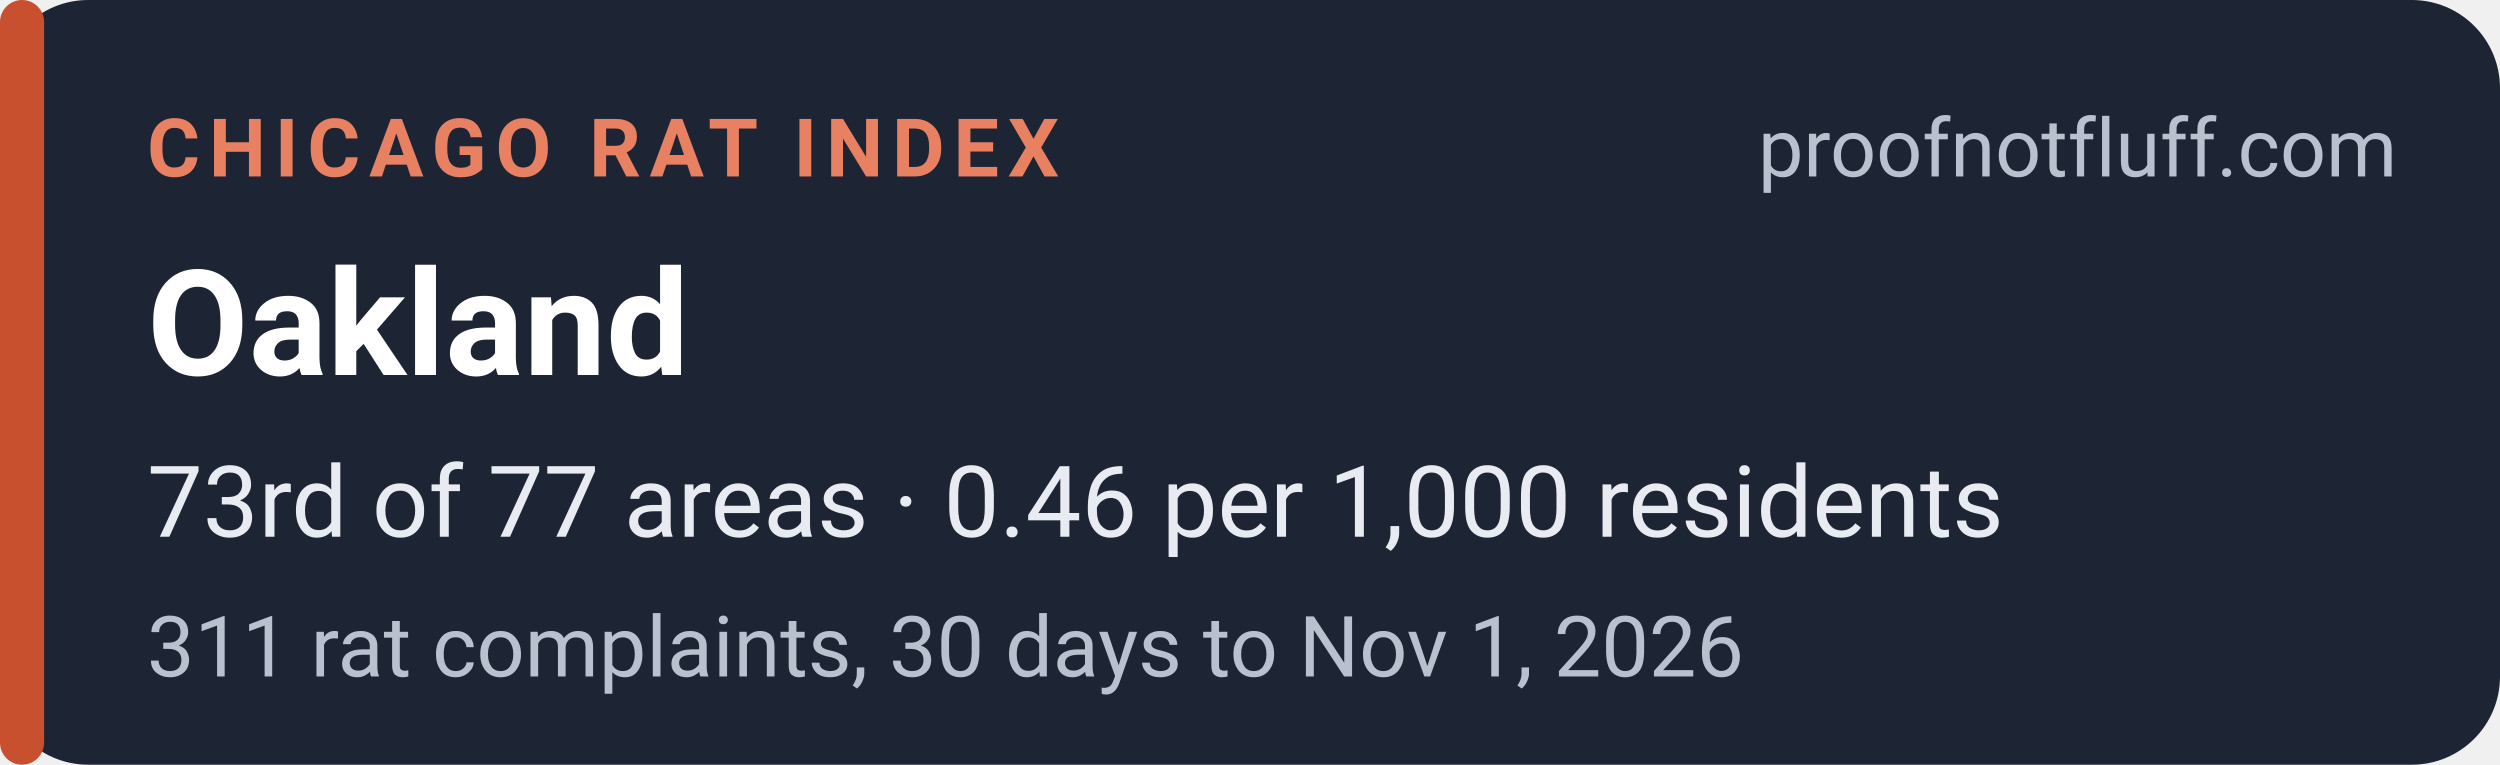
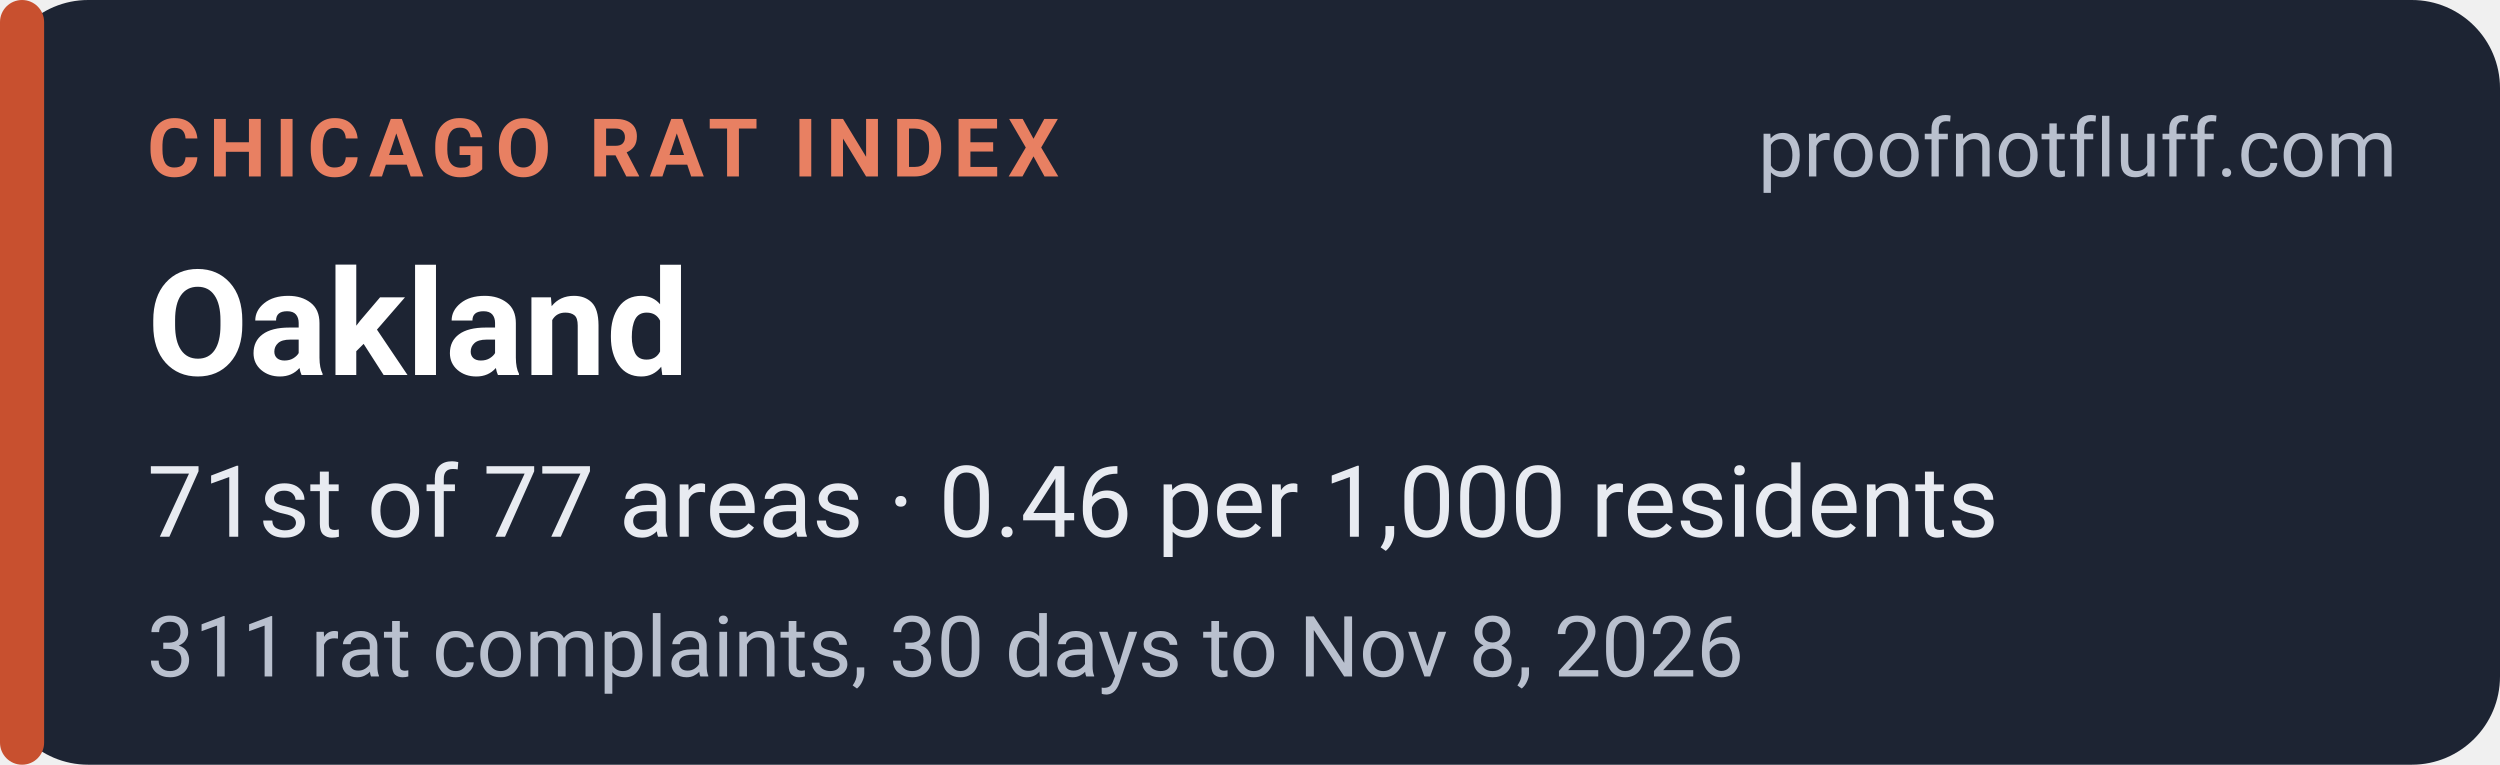
<svg xmlns="http://www.w3.org/2000/svg" width="340" height="104" viewBox="0 0 340 104" role="img" aria-labelledby="t d">
  <rect width="340" height="104" rx="12" fill="#1d2433" />
  <rect x="0" y="0" width="6" height="104" rx="3" fill="#c8502f" />
  <g font-family="system-ui,-apple-system,'Segoe UI',Roboto,Helvetica,Arial,sans-serif">
    <text x="20" y="24" font-size="11" font-weight="700" letter-spacing="1.2" fill="#e88062">CHICAGO RAT INDEX</text>
    <text x="326" y="24" font-size="11" fill="#b9c0ce" text-anchor="end">proofnotfluff.com</text>
    <text x="20" y="51" font-size="20" font-weight="700" fill="#ffffff">Oakland</text>
-     <text x="20" y="73" font-size="13.5" fill="#e8ebf1">73rd of 77 areas · 0.46 per 1,000 residents</text>
-     <text x="20" y="92" font-size="11.5" fill="#b9c0ce">311 rat complaints, 30 days to Nov 1, 2026</text>
+     <text x="20" y="73" font-size="13.5" fill="#e8ebf1">71st of 77 areas · 0.46 per 1,000 residents</text>
+     <text x="20" y="92" font-size="11.5" fill="#b9c0ce">311 rat complaints, 30 days to Nov 8, 2026</text>
  </g>
</svg>
